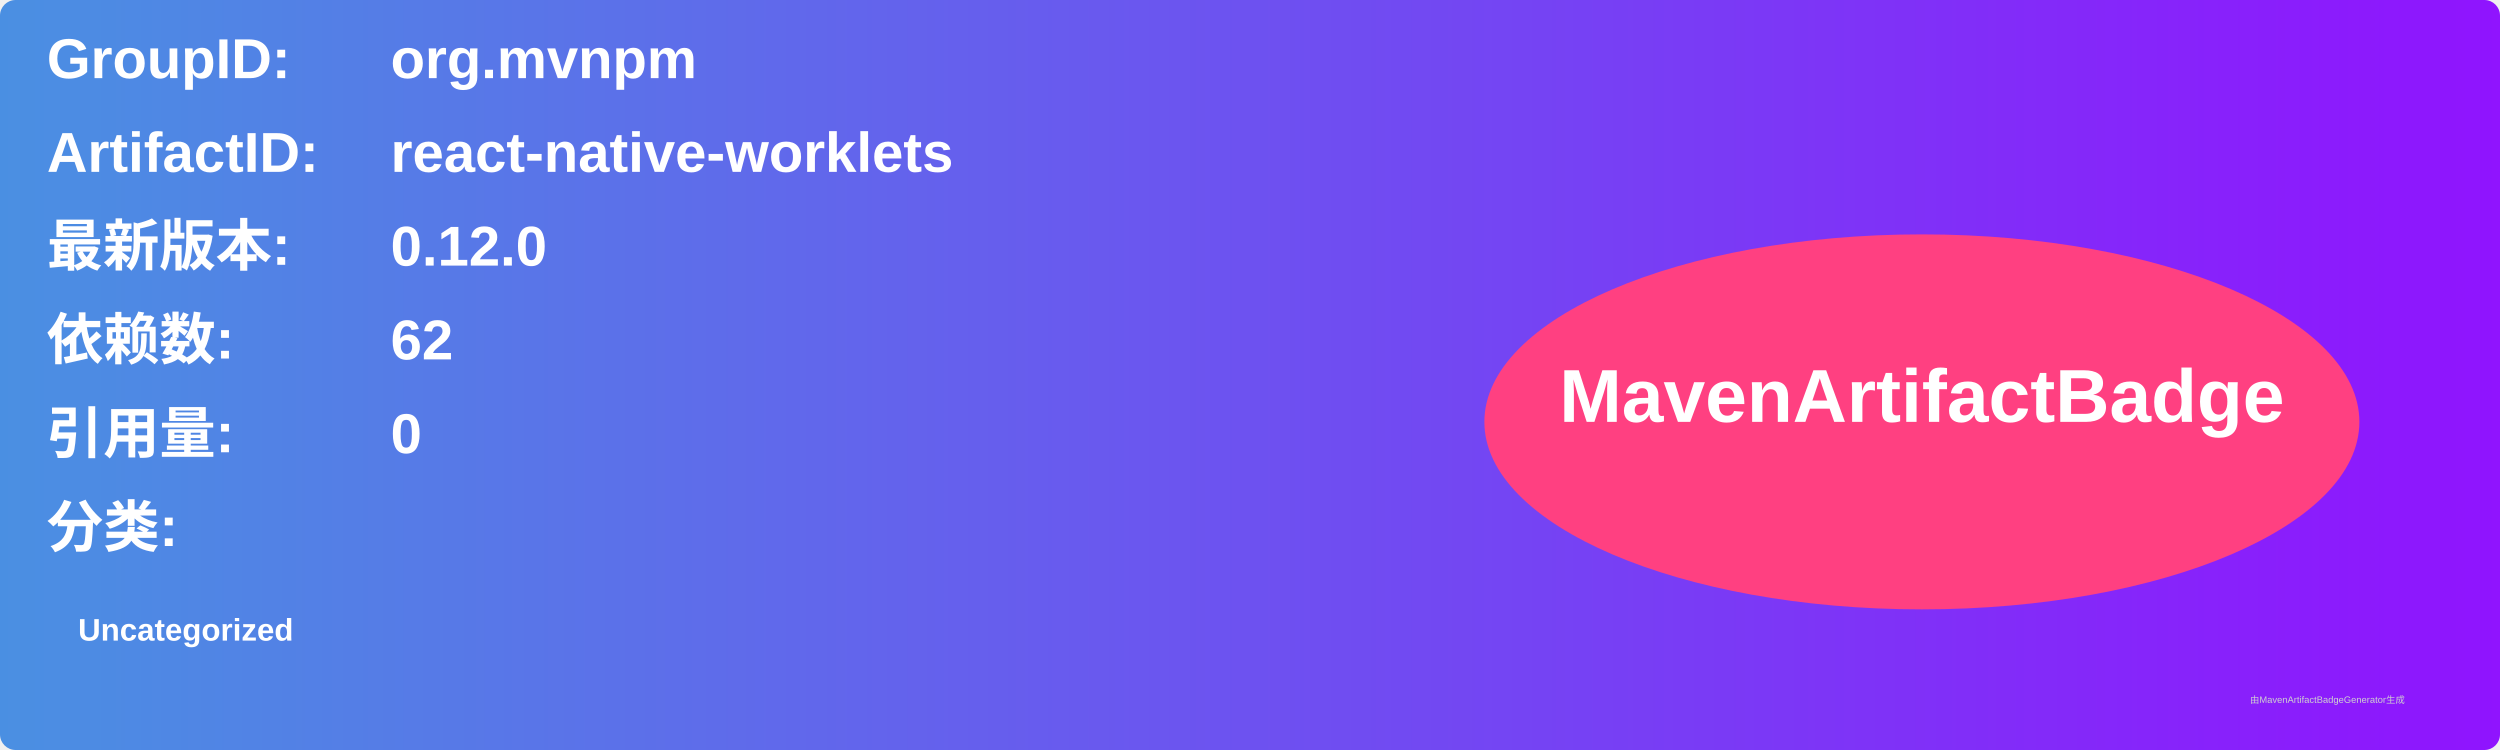
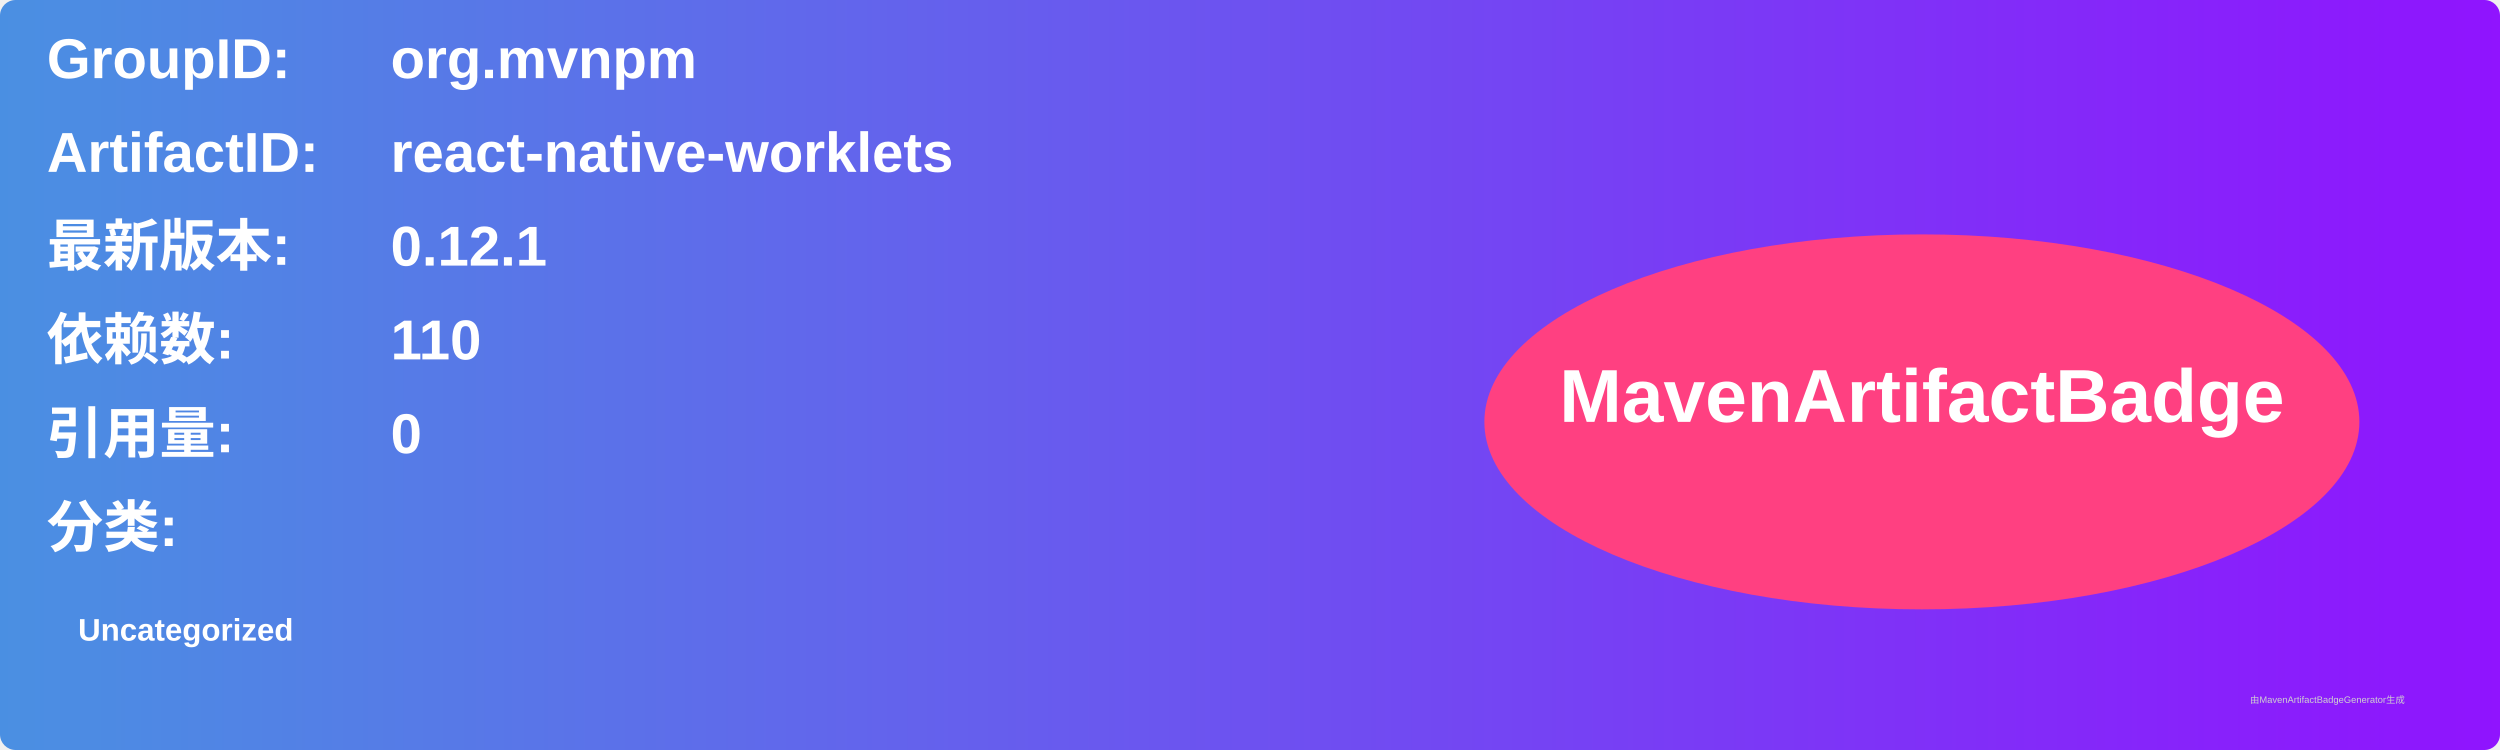
<svg xmlns="http://www.w3.org/2000/svg" width="800" height="240" viewBox="0 0 800 240">
  <linearGradient id="grad" x1="0%" y1="0%" x2="100%" y2="0%">
    <stop offset="0%" stop-color="#4a90e2" />
    <stop offset="100%" stop-color="#9013fe" />
  </linearGradient>
  <rect width="100%" height="100%" rx="5" ry="5" fill="url(#grad)" />
  <g transform="translate(15, 15)">
    <text x="0" y="10" font-family="Arial" font-size="18" fill="white" font-weight="bold" width="260">GroupID:</text>
    <text x="110" y="10" font-family="Arial" font-size="18" fill="white" font-weight="bold" width="460">org.mvnpm</text>
    <text x="0" y="40" font-family="Arial" font-size="18" fill="white" font-weight="bold" width="260">ArtifactID:</text>
    <text x="110" y="40" font-family="Arial" font-size="18" fill="white" font-weight="bold" width="460">react-native-worklets</text>
    <text x="0" y="70" font-family="Arial" font-size="18" fill="white" font-weight="bold">最新版本:</text>
    <text x="110" y="70" font-family="Arial" font-size="18" fill="white" font-weight="bold">
-       <tspan font-weight="bold">0.12.0</tspan>
+       <tspan font-weight="bold">0.12.1</tspan>
    </text>
    <text x="0" y="100" font-family="Arial" font-size="18" fill="white" font-weight="bold">依赖数: </text>
    <text x="110" y="100" font-family="Arial" font-size="18" fill="white">
-       <tspan font-weight="bold">62</tspan>
+       <tspan font-weight="bold">110</tspan>
    </text>
    <text x="0" y="130" font-family="Arial" font-size="18" fill="white" font-weight="bold">引用量: </text>
    <text x="110" y="130" font-family="Arial" font-size="18" fill="white">
      <tspan font-weight="bold">0</tspan>
    </text>
    <text x="0" y="160" font-family="Arial" font-size="18" fill="white" font-weight="bold">分类:</text>
    <text x="10" y="190" font-family="Arial" font-size="10" fill="white">
      <tspan font-weight="bold">Uncategorized</tspan>
    </text>
    <ellipse cx="600" cy="120" rx="140" ry="60" fill="#ff4081" />
    <text x="600" y="120" text-anchor="middle" font-family="Arial" font-size="24" fill="white" font-weight="bold">MavenArtifactBadge</text>
  </g>
  <text x="720" y="225" font-family="Arial" font-size="3" fill="#d0d0d0">由MavenArtifactBadgeGenerator生成</text>
</svg>
